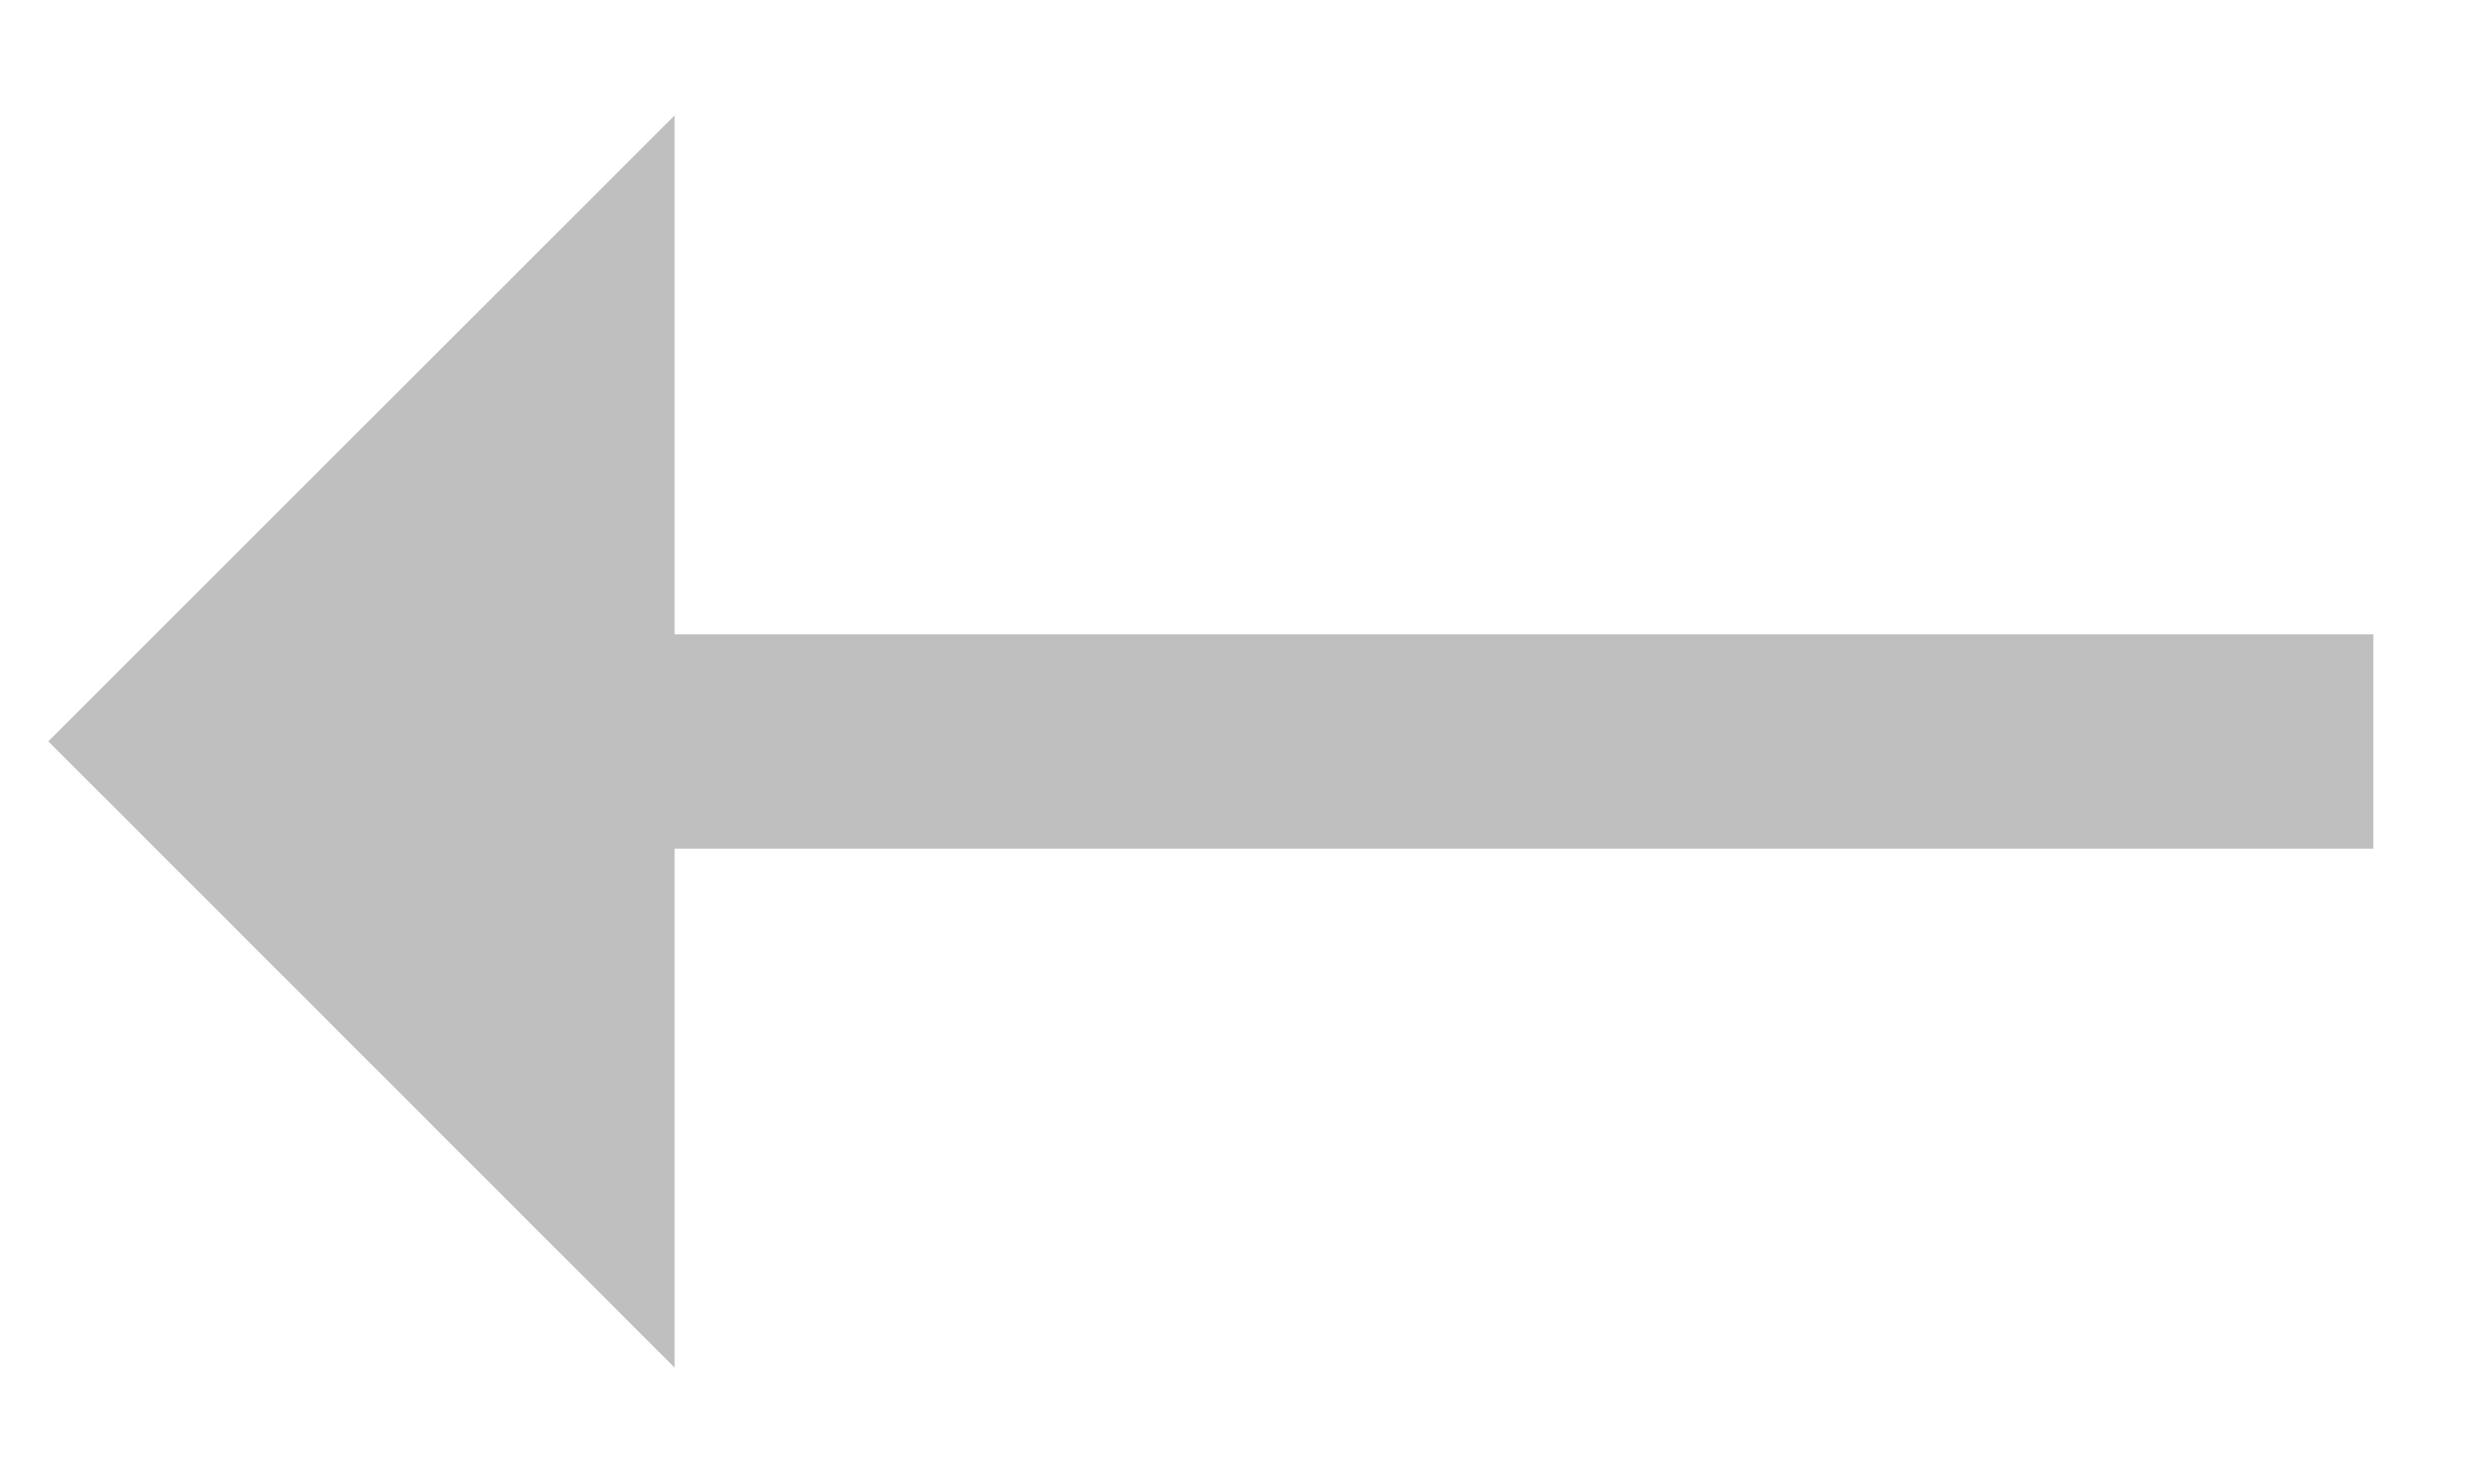
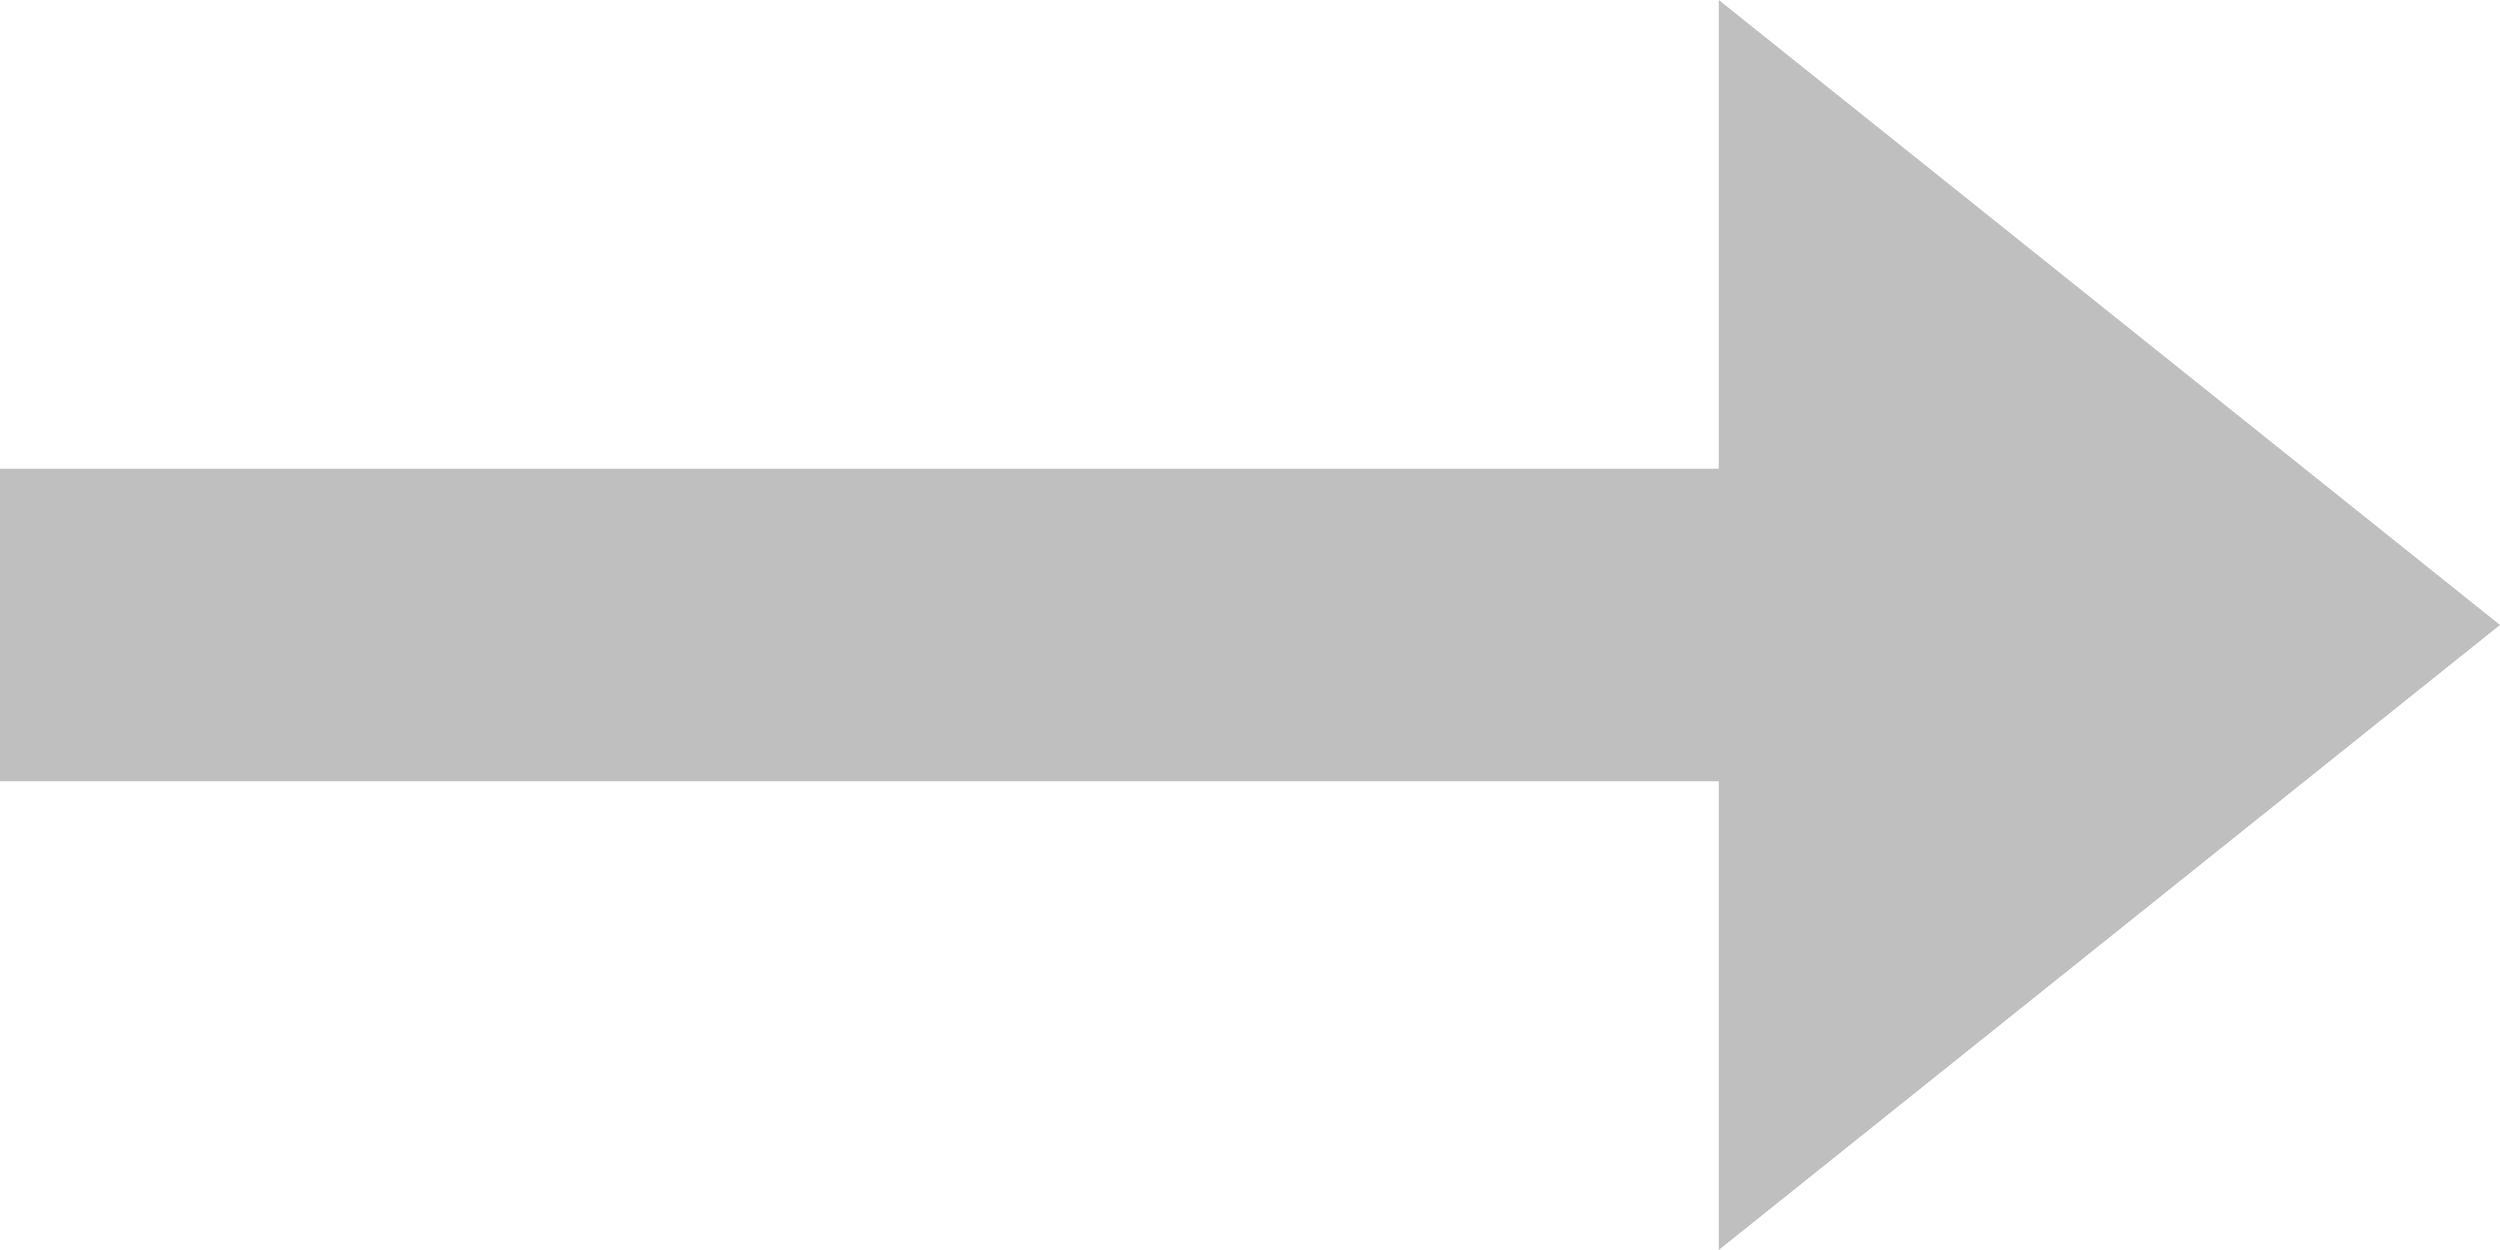
- <svg xmlns="http://www.w3.org/2000/svg" width="15" height="9" fill="none">
-   <path d="M.293 4.496L4.09.7v3.147h10.3v1.3H4.09v3.147L.293 4.496z" fill="#000" fill-opacity=".25" />
+ <svg xmlns="http://www.w3.org/2000/svg" width="16" height="8" viewBox="0 0 16 8" fill="none">
+   <path fill-rule="evenodd" clip-rule="evenodd" d="M0 5H11V8L16 4L12.629 1.303L11 0V3H0V5Z" fill="black" fill-opacity="0.25" />
</svg>
